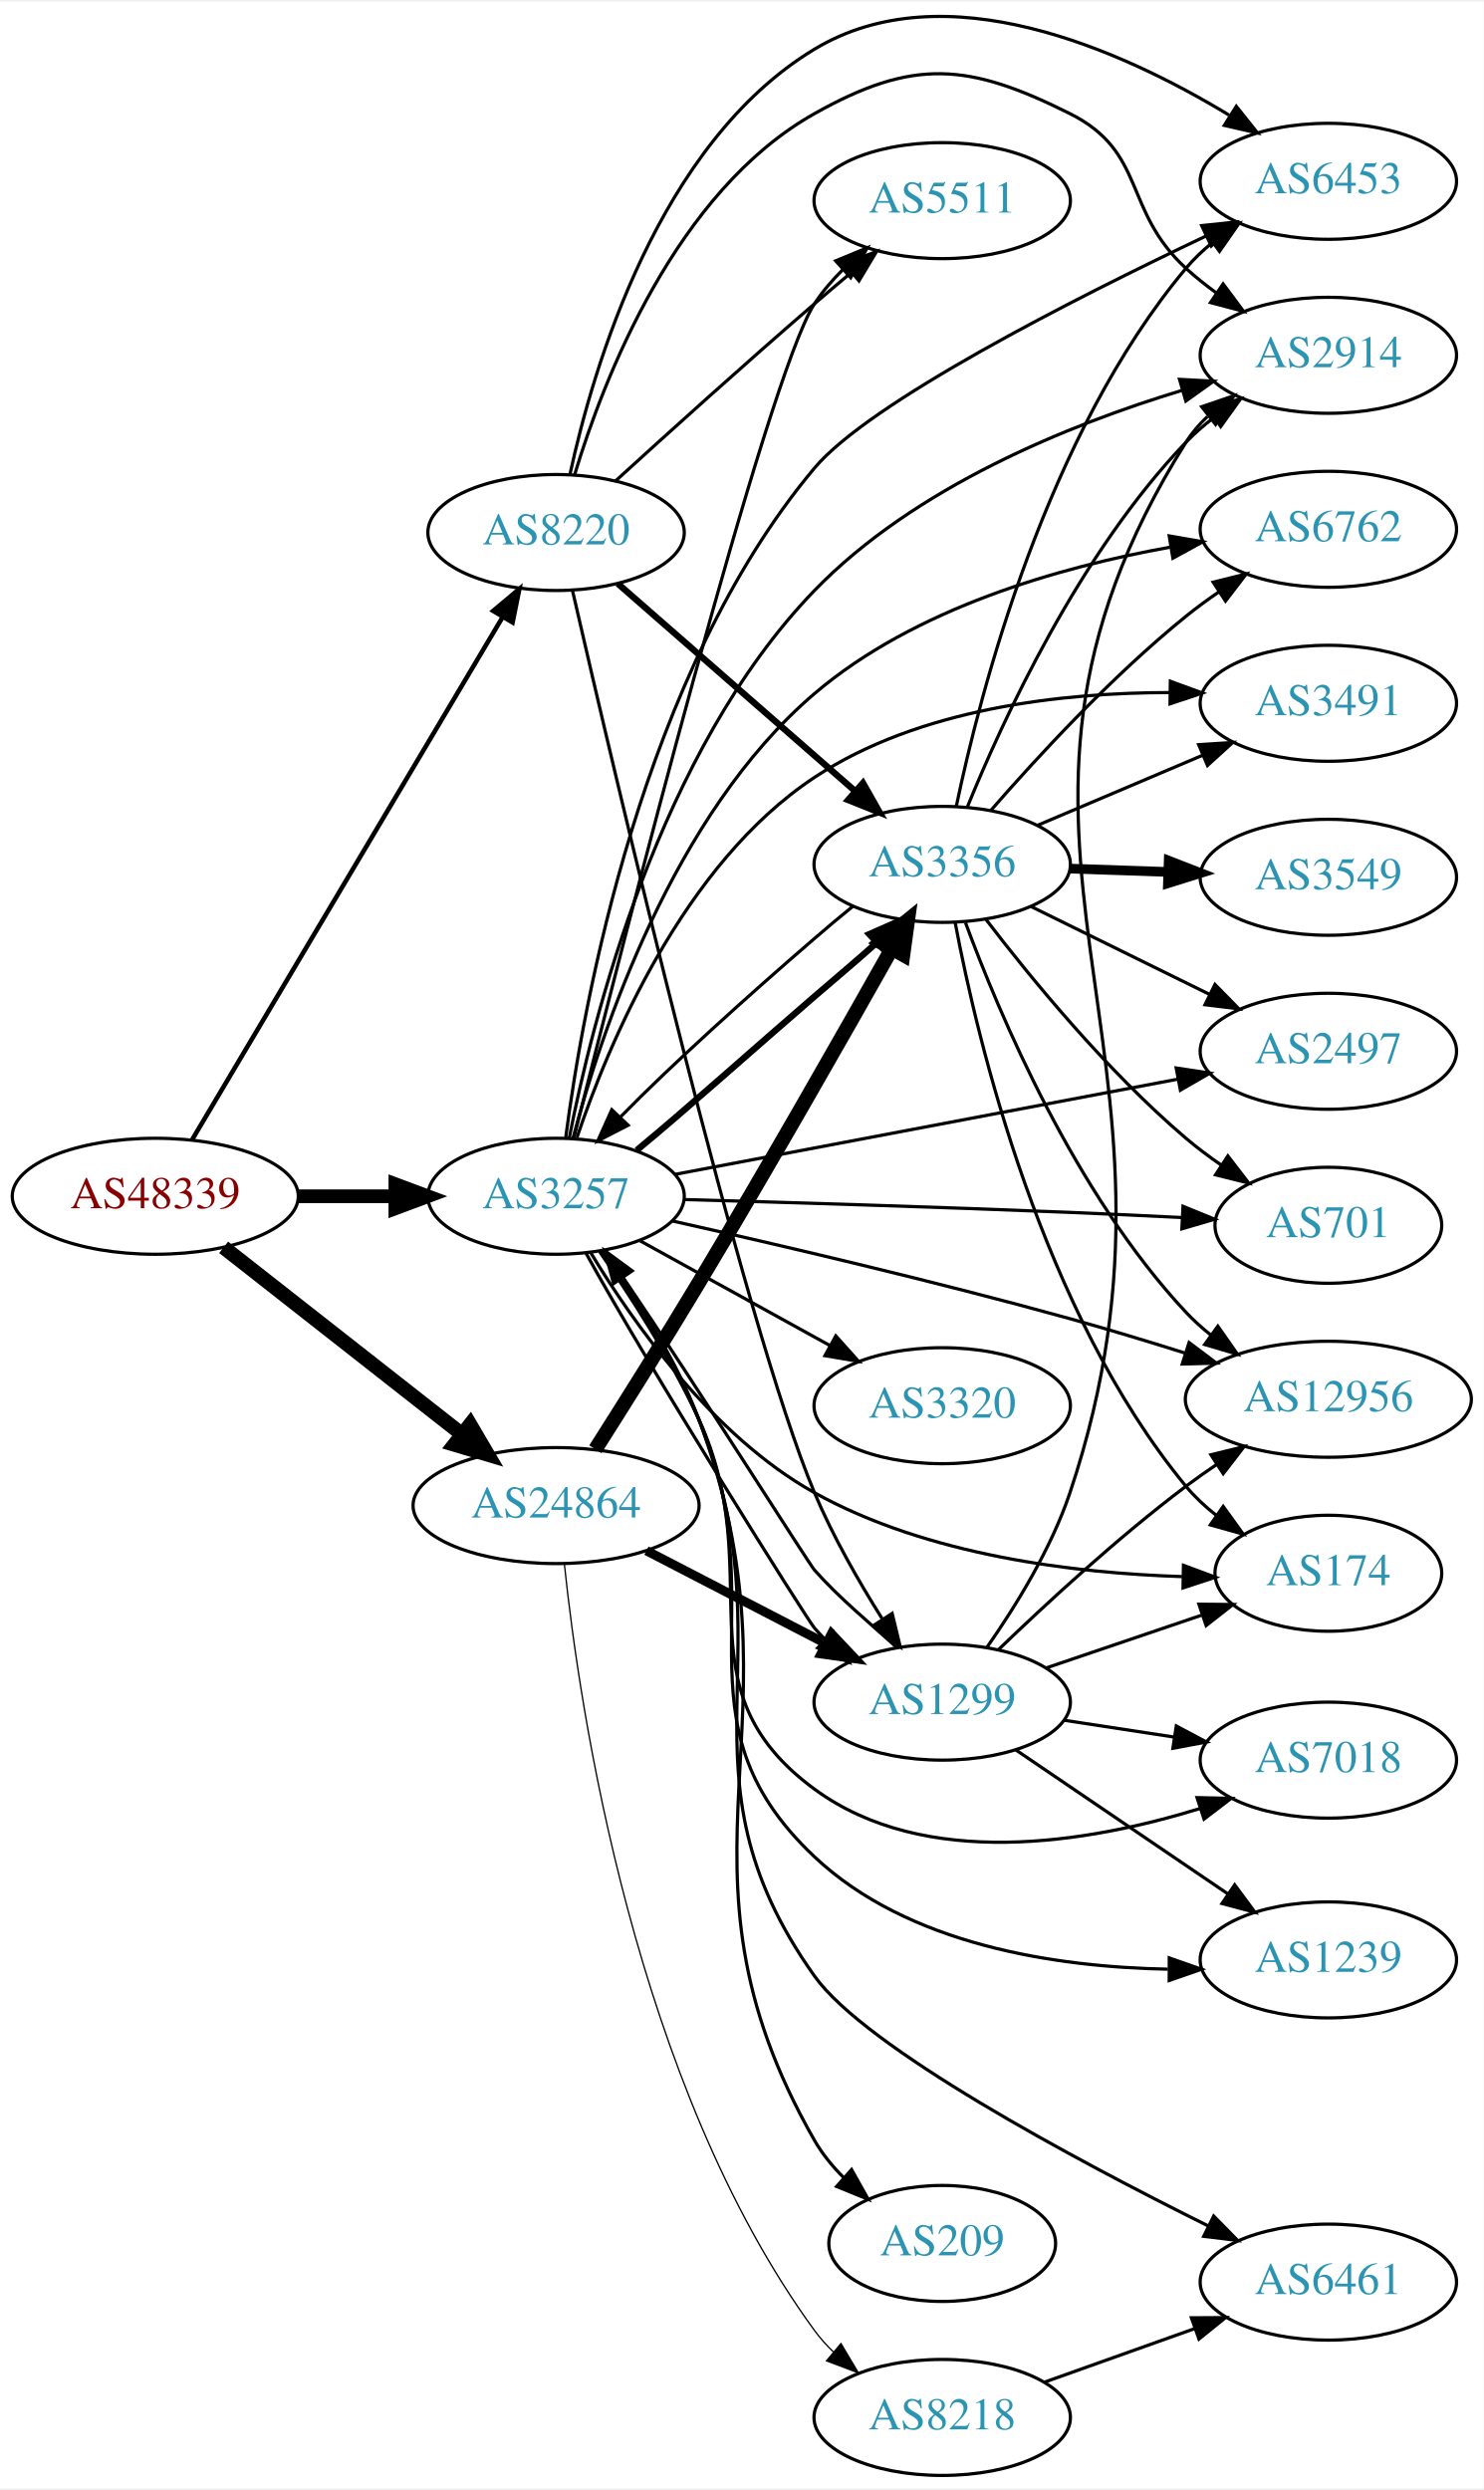
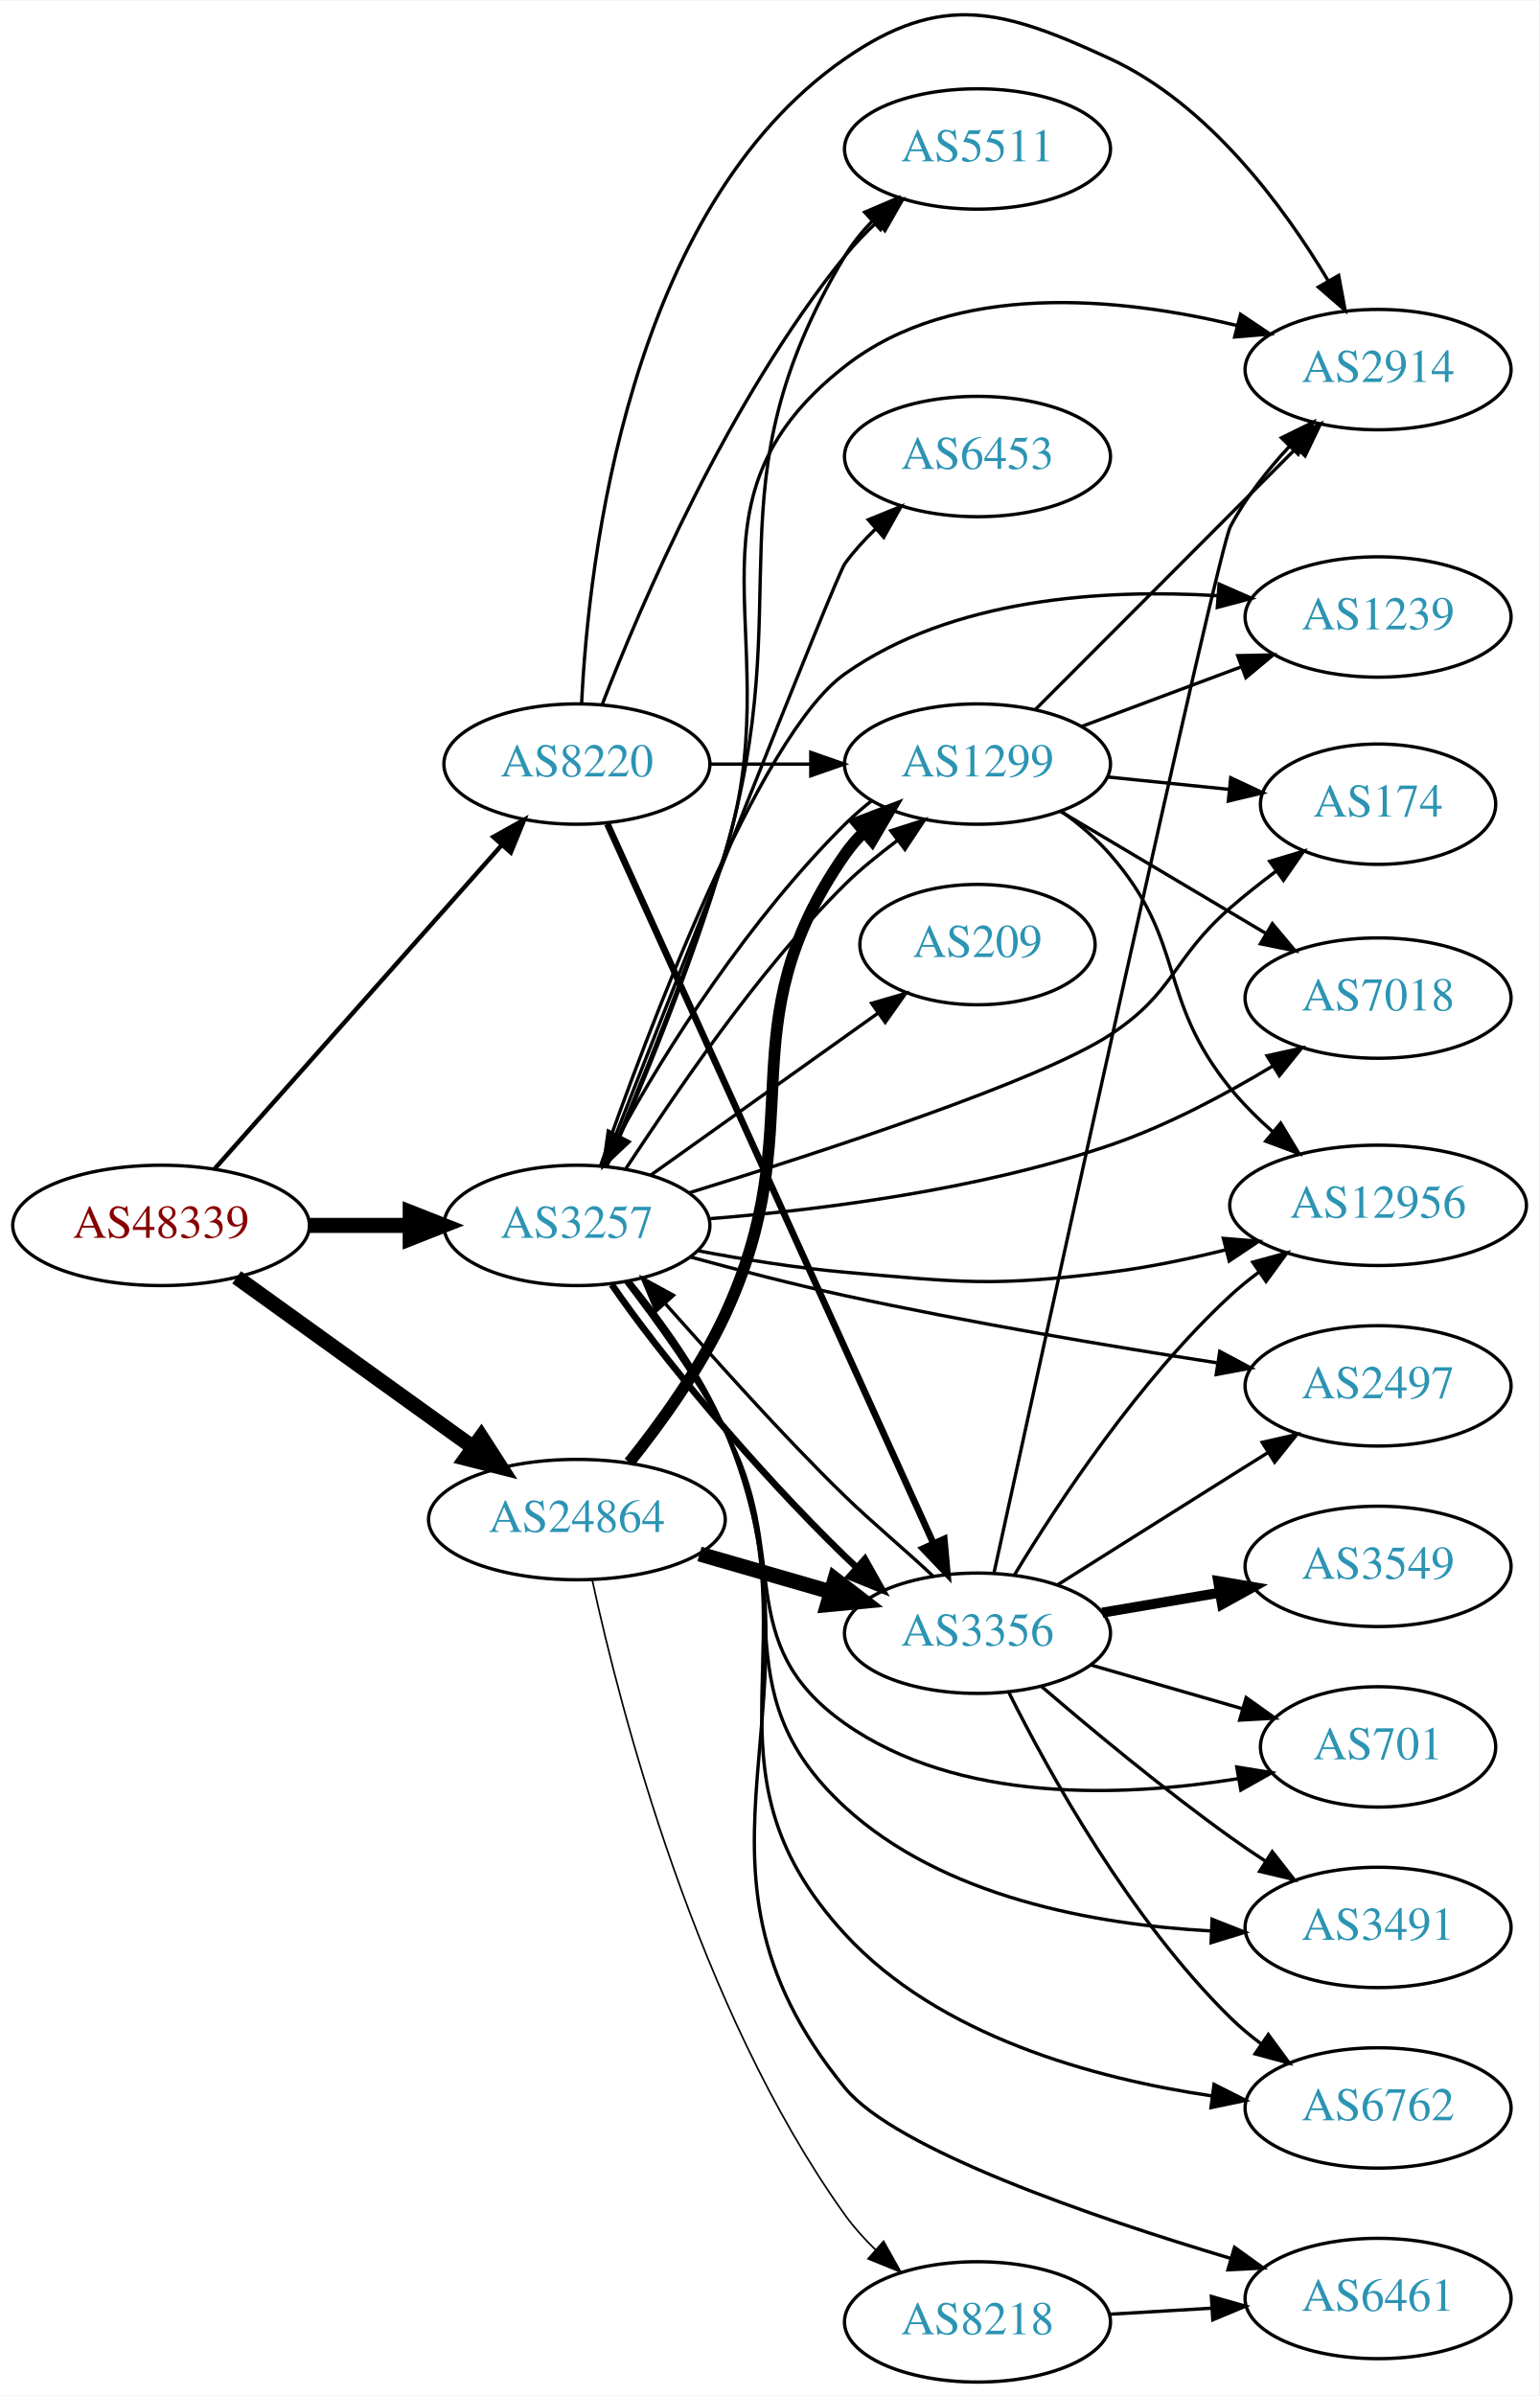
- <svg xmlns="http://www.w3.org/2000/svg" xmlns:xlink="http://www.w3.org/1999/xlink" width="460pt" height="772pt" viewBox="0.00 0.00 460.47 771.76">
-   <g id="graph0" class="graph" transform="scale(1 1) rotate(0) translate(4 767.755)">
-     <polygon fill="white" stroke="none" points="-4,4 -4,-767.755 456.469,-767.755 456.469,4 -4,4" />
+ <svg xmlns="http://www.w3.org/2000/svg" xmlns:xlink="http://www.w3.org/1999/xlink" width="460pt" height="716pt" viewBox="0.00 0.00 460.47 716.40">
+   <g id="graph0" class="graph" transform="scale(1 1) rotate(0) translate(4 712.398)">
+     <polygon fill="white" stroke="none" points="-4,4 -4,-712.398 456.469,-712.398 456.469,4 -4,4" />
    <g id="node1" class="node">
      <g id="a_node1">
        <a xlink:href="/asn/48339" xlink:title="AS48339 ~ Raiffeisen Rechenzentrum GmbH [AT]">
-           <ellipse fill="#ffffff" stroke="black" cx="44.196" cy="-397" rx="44.393" ry="18" />
-           <text text-anchor="middle" x="44.196" y="-393.3" font-family="Times,serif" font-size="14.00" fill="#880000">AS48339</text>
+           <ellipse fill="#ffffff" stroke="black" cx="44.196" cy="-346" rx="44.393" ry="18" />
+           <text text-anchor="middle" x="44.196" y="-342.3" font-family="Times,serif" font-size="14.00" fill="#880000">AS48339</text>
        </a>
      </g>
    </g>
    <g id="node2" class="node">
      <g id="a_node2">
        <a xlink:href="/asn/3257" xlink:title="AS3257 ~ GTT [DE]">
-           <ellipse fill="#ffffff" stroke="black" cx="168.588" cy="-397" rx="39.794" ry="18" />
-           <text text-anchor="middle" x="168.588" y="-393.3" font-family="Times,serif" font-size="14.00" fill="#2c94b3">AS3257</text>
+           <ellipse fill="#ffffff" stroke="black" cx="168.588" cy="-346" rx="39.794" ry="18" />
+           <text text-anchor="middle" x="168.588" y="-342.3" font-family="Times,serif" font-size="14.00" fill="#2c94b3">AS3257</text>
        </a>
      </g>
    </g>
    <g id="edge1" class="edge">
-       <path fill="none" stroke="black" stroke-width="4.263" d="M88.692,-397C98.381,-397 108.717,-397 118.61,-397" />
-       <polygon fill="black" stroke="black" stroke-width="4.263" points="118.713,-400.73 128.713,-397 118.713,-393.27 118.713,-400.73" />
+       <path fill="none" stroke="black" stroke-width="4.5" d="M88.692,-346C98.381,-346 108.717,-346 118.61,-346" />
+       <polygon fill="black" stroke="black" stroke-width="4.5" points="118.713,-349.938 128.713,-346 118.713,-342.063 118.713,-349.938" />
    </g>
    <g id="node3" class="node">
      <g id="a_node3">
        <a xlink:href="/asn/8220" xlink:title="AS8220 ~ COLT [GB]">
-           <ellipse fill="#ffffff" stroke="black" cx="168.588" cy="-603" rx="39.794" ry="18" />
-           <text text-anchor="middle" x="168.588" y="-599.3" font-family="Times,serif" font-size="14.00" fill="#2c94b3">AS8220</text>
+           <ellipse fill="#ffffff" stroke="black" cx="168.588" cy="-484" rx="39.794" ry="18" />
+           <text text-anchor="middle" x="168.588" y="-480.3" font-family="Times,serif" font-size="14.00" fill="#2c94b3">AS8220</text>
        </a>
      </g>
    </g>
    <g id="edge2" class="edge">
-       <path fill="none" stroke="black" stroke-width="1.421" d="M55.631,-414.563C77.174,-450.822 126.667,-534.125 152.011,-576.782" />
-       <polygon fill="black" stroke="black" stroke-width="1.421" points="149.063,-578.672 157.18,-585.481 155.081,-575.096 149.063,-578.672" />
+       <path fill="none" stroke="black" stroke-width="1.324" d="M60.204,-362.922C81.7,-387.159 121.374,-431.893 146.015,-459.675" />
+       <polygon fill="black" stroke="black" stroke-width="1.324" points="143.586,-462.212 152.84,-467.371 148.823,-457.567 143.586,-462.212" />
    </g>
    <g id="node4" class="node">
      <g id="a_node4">
        <a xlink:href="/asn/24864" xlink:title="AS24864 ~ Raiffeisen Informatik GmbH [AT]">
-           <ellipse fill="#ffffff" stroke="black" cx="168.588" cy="-301" rx="44.393" ry="18" />
-           <text text-anchor="middle" x="168.588" y="-297.3" font-family="Times,serif" font-size="14.00" fill="#2c94b3">AS24864</text>
+           <ellipse fill="#ffffff" stroke="black" cx="168.588" cy="-258" rx="44.393" ry="18" />
+           <text text-anchor="middle" x="168.588" y="-254.3" font-family="Times,serif" font-size="14.00" fill="#2c94b3">AS24864</text>
        </a>
      </g>
    </g>
    <g id="edge3" class="edge">
-       <path fill="none" stroke="black" stroke-width="4.5" d="M65.407,-381.148C85.604,-365.306 116.824,-340.818 139.441,-323.078" />
-       <polygon fill="black" stroke="black" stroke-width="4.5" points="141.909,-326.146 147.348,-316.876 137.049,-319.95 141.909,-326.146" />
+       <path fill="none" stroke="black" stroke-width="4.5" d="M66.796,-330.47C86.425,-316.357 115.579,-295.395 137.49,-279.641" />
+       <polygon fill="black" stroke="black" stroke-width="4.5" points="139.972,-282.705 145.793,-273.671 135.375,-276.312 139.972,-282.705" />
    </g>
    <g id="node5" class="node">
      <g id="a_node5">
-         <a xlink:href="/asn/6453" xlink:title="AS6453 ~ TATA COMMUNICATIONS (AMERICA) INC [US]">
-           <ellipse fill="#ffffff" stroke="black" cx="408.273" cy="-712" rx="39.794" ry="18" />
-           <text text-anchor="middle" x="408.273" y="-708.3" font-family="Times,serif" font-size="14.00" fill="#2c94b3">AS6453</text>
+         <a xlink:href="/asn/2914" xlink:title="AS2914 ~ NTT America, Inc. [US]">
+           <ellipse fill="#ffffff" stroke="black" cx="408.273" cy="-602" rx="39.794" ry="18" />
+           <text text-anchor="middle" x="408.273" y="-598.3" font-family="Times,serif" font-size="14.00" fill="#2c94b3">AS2914</text>
        </a>
      </g>
    </g>
    <g id="edge4" class="edge">
-       <path fill="none" stroke="black" d="M171.586,-415.257C176.973,-456.681 195.205,-559.141 248.784,-623 265.861,-643.353 329.041,-675.436 370.288,-695.013" />
-       <polygon fill="black" stroke="black" points="368.957,-698.255 379.495,-699.349 371.939,-691.922 368.957,-698.255" />
+       <path fill="none" stroke="black" d="M177.347,-363.817C186.611,-385.533 202.18,-423.484 212.784,-457 232.945,-520.719 196.173,-561.786 248.784,-603 281.61,-628.714 331.109,-623.635 366.04,-615.208" />
+       <polygon fill="black" stroke="black" points="367.128,-618.541 375.928,-612.641 365.369,-611.766 367.128,-618.541" />
    </g>
    <g id="node6" class="node">
      <g id="a_node6">
-         <a xlink:href="/asn/174" xlink:title="AS174 ~ Cogent Communications [US]">
-           <ellipse fill="#ffffff" stroke="black" cx="408.273" cy="-280" rx="35.194" ry="18" />
-           <text text-anchor="middle" x="408.273" y="-276.3" font-family="Times,serif" font-size="14.00" fill="#2c94b3">AS174</text>
+         <a xlink:href="/asn/12956" xlink:title="AS12956 ~ TELXIUS [ES]">
+           <ellipse fill="#ffffff" stroke="black" cx="408.273" cy="-352" rx="44.393" ry="18" />
+           <text text-anchor="middle" x="408.273" y="-348.3" font-family="Times,serif" font-size="14.00" fill="#2c94b3">AS12956</text>
        </a>
      </g>
    </g>
    <g id="edge5" class="edge">
-       <path fill="none" stroke="black" d="M179.344,-379.482C192.252,-358.107 217.117,-322.641 248.784,-305 283.808,-285.49 329.544,-280.015 362.879,-278.961" />
-       <polygon fill="black" stroke="black" points="363.305,-282.454 373.236,-278.762 363.171,-275.455 363.305,-282.454" />
+       <path fill="none" stroke="black" d="M204.894,-338.396C218.536,-335.817 234.319,-333.269 248.784,-332 283.891,-328.921 293.105,-327.652 328.077,-332 339.39,-333.406 351.408,-335.902 362.572,-338.663" />
+       <polygon fill="black" stroke="black" points="361.981,-342.126 372.54,-341.251 363.74,-335.351 361.981,-342.126" />
    </g>
    <g id="node7" class="node">
      <g id="a_node7">
-         <a xlink:href="/asn/6762" xlink:title="AS6762 ~ TELECOM ITALIA SPARKLE S.p.A. [IT]">
-           <ellipse fill="#ffffff" stroke="black" cx="408.273" cy="-604" rx="39.794" ry="18" />
-           <text text-anchor="middle" x="408.273" y="-600.3" font-family="Times,serif" font-size="14.00" fill="#2c94b3">AS6762</text>
+         <a xlink:href="/asn/3491" xlink:title="AS3491 ~ PCCW Global, Inc. [US]">
+           <ellipse fill="#ffffff" stroke="black" cx="408.273" cy="-136" rx="39.794" ry="18" />
+           <text text-anchor="middle" x="408.273" y="-132.3" font-family="Times,serif" font-size="14.00" fill="#2c94b3">AS3491</text>
        </a>
      </g>
    </g>
    <g id="edge6" class="edge">
-       <path fill="none" stroke="black" d="M173.843,-415.037C182.402,-447.402 204.761,-515.452 248.784,-553 279.876,-579.518 324.962,-592.301 359.104,-598.432" />
-       <polygon fill="black" stroke="black" points="358.883,-601.943 369.321,-600.129 360.03,-595.037 358.883,-601.943" />
+       <path fill="none" stroke="black" d="M183.57,-329.283C192.869,-317.502 204.797,-301.028 212.784,-285 236.293,-237.823 209.962,-207.653 248.784,-172 278.165,-145.018 323.43,-136.858 358.075,-134.96" />
+       <polygon fill="black" stroke="black" points="358.6,-138.443 368.457,-134.559 358.329,-131.448 358.6,-138.443" />
    </g>
    <g id="node8" class="node">
      <g id="a_node8">
-         <a xlink:href="/asn/3320" xlink:title="AS3320 ~ DTAG [DE]">
-           <ellipse fill="#ffffff" stroke="black" cx="288.431" cy="-332" rx="39.794" ry="18" />
-           <text text-anchor="middle" x="288.431" y="-328.3" font-family="Times,serif" font-size="14.00" fill="#2c94b3">AS3320</text>
+         <a xlink:href="/asn/6461" xlink:title="AS6461 ~ Zayo Bandwidth [US]">
+           <ellipse fill="#ffffff" stroke="black" cx="408.273" cy="-25" rx="39.794" ry="18" />
+           <text text-anchor="middle" x="408.273" y="-21.3" font-family="Times,serif" font-size="14.00" fill="#2c94b3">AS6461</text>
        </a>
      </g>
    </g>
    <g id="edge7" class="edge">
-       <path fill="none" stroke="black" d="M194.58,-383.215C211.766,-373.736 234.794,-361.034 253.617,-350.651" />
-       <polygon fill="black" stroke="black" points="255.41,-353.66 262.475,-345.765 252.029,-347.53 255.41,-353.66" />
+       <path fill="none" stroke="black" d="M184.441,-329.333C194.001,-317.703 205.887,-301.385 212.784,-285 247.318,-202.967 192.363,-156.838 248.784,-88 263.902,-69.555 322.747,-49.379 364.304,-36.952" />
+       <polygon fill="black" stroke="black" points="365.329,-40.299 373.934,-34.118 363.352,-33.584 365.329,-40.299" />
    </g>
    <g id="node9" class="node">
      <g id="a_node9">
-         <a xlink:href="/asn/3491" xlink:title="AS3491 ~ PCCW Global, Inc. [US]">
-           <ellipse fill="#ffffff" stroke="black" cx="408.273" cy="-550" rx="39.794" ry="18" />
-           <text text-anchor="middle" x="408.273" y="-546.3" font-family="Times,serif" font-size="14.00" fill="#2c94b3">AS3491</text>
+         <a xlink:href="/asn/6453" xlink:title="AS6453 ~ TATA COMMUNICATIONS (AMERICA) INC [US]">
+           <ellipse fill="#ffffff" stroke="black" cx="288.431" cy="-576" rx="39.794" ry="18" />
+           <text text-anchor="middle" x="288.431" y="-572.3" font-family="Times,serif" font-size="14.00" fill="#2c94b3">AS6453</text>
        </a>
      </g>
    </g>
    <g id="edge8" class="edge">
-       <path fill="none" stroke="black" d="M175.071,-415.233C184.799,-444.16 207.993,-500.048 248.784,-527 281.264,-548.46 325.626,-553.326 359.156,-553.33" />
-       <polygon fill="black" stroke="black" points="359.239,-556.829 369.189,-553.188 359.14,-549.83 359.239,-556.829" />
+       <path fill="none" stroke="black" d="M176.598,-363.862C195.439,-411.831 245.949,-540.111 248.784,-544 251.454,-547.663 254.635,-551.158 258.009,-554.404" />
+       <polygon fill="black" stroke="black" points="255.764,-557.09 265.58,-561.076 260.392,-551.839 255.764,-557.09" />
    </g>
    <g id="node10" class="node">
      <g id="a_node10">
-         <a xlink:href="/asn/2914" xlink:title="AS2914 ~ NTT America, Inc. [US]">
-           <ellipse fill="#ffffff" stroke="black" cx="408.273" cy="-658" rx="39.794" ry="18" />
-           <text text-anchor="middle" x="408.273" y="-654.3" font-family="Times,serif" font-size="14.00" fill="#2c94b3">AS2914</text>
+         <a xlink:href="/asn/6762" xlink:title="AS6762 ~ TELECOM ITALIA SPARKLE S.p.A. [IT]">
+           <ellipse fill="#ffffff" stroke="black" cx="408.273" cy="-82" rx="39.794" ry="18" />
+           <text text-anchor="middle" x="408.273" y="-78.3" font-family="Times,serif" font-size="14.00" fill="#2c94b3">AS6762</text>
        </a>
      </g>
    </g>
    <g id="edge9" class="edge">
-       <path fill="none" stroke="black" d="M172.645,-414.92C179.734,-451.413 200.514,-535.113 248.784,-585 279.844,-617.1 327.701,-636.44 362.703,-647.069" />
-       <polygon fill="black" stroke="black" points="362.084,-650.534 372.663,-649.966 364.039,-643.813 362.084,-650.534" />
+       <path fill="none" stroke="black" d="M184.159,-329.21C193.597,-317.527 205.452,-301.196 212.784,-285 241.238,-222.148 202.065,-184.766 248.784,-134 276.895,-103.454 323.219,-90.812 358.544,-85.601" />
+       <polygon fill="black" stroke="black" points="359.201,-89.045 368.656,-84.265 358.284,-82.105 359.201,-89.045" />
    </g>
    <g id="node11" class="node">
      <g id="a_node11">
-         <a xlink:href="/asn/7018" xlink:title="AS7018 ~ AT&amp;T Services, Inc. [US]">
-           <ellipse fill="#ffffff" stroke="black" cx="408.273" cy="-222" rx="39.794" ry="18" />
-           <text text-anchor="middle" x="408.273" y="-218.3" font-family="Times,serif" font-size="14.00" fill="#2c94b3">AS7018</text>
+         <a xlink:href="/asn/5511" xlink:title="AS5511 ~ Orange S.A. [FR]">
+           <ellipse fill="#ffffff" stroke="black" cx="288.431" cy="-668" rx="39.794" ry="18" />
+           <text text-anchor="middle" x="288.431" y="-664.3" font-family="Times,serif" font-size="14.00" fill="#2c94b3">AS5511</text>
        </a>
      </g>
    </g>
    <g id="edge10" class="edge">
-       <path fill="none" stroke="black" d="M182.076,-379.832C191.496,-366.28 204.216,-346.616 212.784,-328 235.177,-279.349 205.626,-244.713 248.784,-213 283.046,-187.824 333.57,-196.26 368.314,-206.94" />
-       <polygon fill="black" stroke="black" points="367.518,-210.362 378.111,-210.138 369.691,-203.707 367.518,-210.362" />
+       <path fill="none" stroke="black" d="M177.594,-363.742C187.1,-385.384 202.908,-423.262 212.784,-457 235.584,-534.88 207.144,-566.35 248.784,-636 250.997,-639.701 253.799,-643.167 256.879,-646.351" />
+       <polygon fill="black" stroke="black" points="254.683,-649.085 264.427,-653.245 259.404,-643.916 254.683,-649.085" />
    </g>
    <g id="node12" class="node">
      <g id="a_node12">
        <a xlink:href="/asn/2497" xlink:title="AS2497 ~ Internet Initiative Japan Inc. [JP]">
-           <ellipse fill="#ffffff" stroke="black" cx="408.273" cy="-442" rx="39.794" ry="18" />
-           <text text-anchor="middle" x="408.273" y="-438.3" font-family="Times,serif" font-size="14.00" fill="#2c94b3">AS2497</text>
+           <ellipse fill="#ffffff" stroke="black" cx="408.273" cy="-298" rx="39.794" ry="18" />
+           <text text-anchor="middle" x="408.273" y="-294.3" font-family="Times,serif" font-size="14.00" fill="#2c94b3">AS2497</text>
        </a>
      </g>
    </g>
    <g id="edge11" class="edge">
-       <path fill="none" stroke="black" d="M205.429,-403.786C247.146,-411.684 316.116,-424.741 361.628,-433.358" />
-       <polygon fill="black" stroke="black" points="361.053,-436.811 371.53,-435.233 362.355,-429.934 361.053,-436.811" />
+       <path fill="none" stroke="black" d="M202.564,-336.542C216.722,-332.667 233.494,-328.322 248.784,-325 285.91,-316.933 328.361,-309.811 359.979,-304.91" />
+       <polygon fill="black" stroke="black" points="360.909,-308.309 370.263,-303.335 359.849,-301.39 360.909,-308.309" />
    </g>
    <g id="node13" class="node">
      <g id="a_node13">
-         <a xlink:href="/asn/6461" xlink:title="AS6461 ~ Zayo Bandwidth [US]">
-           <ellipse fill="#ffffff" stroke="black" cx="408.273" cy="-60" rx="39.794" ry="18" />
-           <text text-anchor="middle" x="408.273" y="-56.3" font-family="Times,serif" font-size="14.00" fill="#2c94b3">AS6461</text>
+         <a xlink:href="/asn/1239" xlink:title="AS1239 ~ Sprint [US]">
+           <ellipse fill="#ffffff" stroke="black" cx="408.273" cy="-528" rx="39.794" ry="18" />
+           <text text-anchor="middle" x="408.273" y="-524.3" font-family="Times,serif" font-size="14.00" fill="#2c94b3">AS1239</text>
        </a>
      </g>
    </g>
    <g id="edge12" class="edge">
-       <path fill="none" stroke="black" d="M182.598,-380.057C192.298,-366.625 205.14,-347.014 212.784,-328 242.079,-255.132 203.281,-219.01 248.784,-155 264.596,-132.758 329.391,-98.121 371.079,-77.387" />
-       <polygon fill="black" stroke="black" points="372.69,-80.495 380.11,-72.933 369.593,-74.217 372.69,-80.495" />
+       <path fill="none" stroke="black" d="M175.676,-363.891C189.262,-402.722 222.898,-492.711 248.784,-511 280.942,-533.72 326.311,-536.436 360.273,-534.366" />
+       <polygon fill="black" stroke="black" points="360.716,-537.842 370.419,-533.587 360.18,-530.863 360.716,-537.842" />
    </g>
    <g id="node14" class="node">
      <g id="a_node14">
-         <a xlink:href="/asn/209" xlink:title="AS209 ~ CenturyLink Communications, LLC [US]">
-           <ellipse fill="#ffffff" stroke="black" cx="288.431" cy="-72" rx="35.194" ry="18" />
-           <text text-anchor="middle" x="288.431" y="-68.3" font-family="Times,serif" font-size="14.00" fill="#2c94b3">AS209</text>
+         <a xlink:href="/asn/174" xlink:title="AS174 ~ Cogent Communications [US]">
+           <ellipse fill="#ffffff" stroke="black" cx="408.273" cy="-472" rx="35.194" ry="18" />
+           <text text-anchor="middle" x="408.273" y="-468.3" font-family="Times,serif" font-size="14.00" fill="#2c94b3">AS174</text>
        </a>
      </g>
    </g>
    <g id="edge13" class="edge">
-       <path fill="none" stroke="black" d="M182.844,-380.153C192.677,-366.772 205.578,-347.184 212.784,-328 248.243,-233.607 198.746,-191.541 248.784,-104 251.197,-99.779 254.395,-95.878 257.92,-92.357" />
-       <polygon fill="black" stroke="black" points="260.295,-94.929 265.471,-85.685 255.66,-89.683 260.295,-94.929" />
+       <path fill="none" stroke="black" d="M202.088,-355.726C241.969,-367.997 306.904,-389.163 328.077,-403 347.552,-415.727 346.548,-425.704 364.077,-441 368.337,-444.717 373.032,-448.43 377.708,-451.928" />
+       <polygon fill="black" stroke="black" points="375.86,-454.911 386.01,-457.947 379.969,-449.244 375.86,-454.911" />
    </g>
    <g id="node15" class="node">
      <g id="a_node15">
-         <a xlink:href="/asn/1239" xlink:title="AS1239 ~ Sprint [US]">
-           <ellipse fill="#ffffff" stroke="black" cx="408.273" cy="-160" rx="39.794" ry="18" />
-           <text text-anchor="middle" x="408.273" y="-156.3" font-family="Times,serif" font-size="14.00" fill="#2c94b3">AS1239</text>
+         <a xlink:href="/asn/7018" xlink:title="AS7018 ~ AT&amp;T Services, Inc. [US]">
+           <ellipse fill="#ffffff" stroke="black" cx="408.273" cy="-414" rx="39.794" ry="18" />
+           <text text-anchor="middle" x="408.273" y="-410.3" font-family="Times,serif" font-size="14.00" fill="#2c94b3">AS7018</text>
        </a>
      </g>
    </g>
    <g id="edge14" class="edge">
-       <path fill="none" stroke="black" d="M182.312,-379.937C191.858,-366.441 204.633,-346.802 212.784,-328 237.654,-270.632 203.275,-234.877 248.784,-192 277.854,-164.612 323.567,-157.783 358.445,-157.12" />
-       <polygon fill="black" stroke="black" points="358.898,-160.619 368.89,-157.097 358.882,-153.619 358.898,-160.619" />
+       <path fill="none" stroke="black" d="M208.283,-348.006C240.946,-350.601 288.568,-356.524 328.077,-370 344.93,-375.748 362.364,-385.016 376.57,-393.567" />
+       <polygon fill="black" stroke="black" points="375.057,-396.747 385.401,-399.039 378.744,-390.797 375.057,-396.747" />
    </g>
    <g id="node16" class="node">
      <g id="a_node16">
-         <a xlink:href="/asn/3356" xlink:title="AS3356 ~ Level 3 Parent, LLC [US]">
-           <ellipse fill="#ffffff" stroke="black" cx="288.431" cy="-500" rx="39.794" ry="18" />
-           <text text-anchor="middle" x="288.431" y="-496.3" font-family="Times,serif" font-size="14.00" fill="#2c94b3">AS3356</text>
+         <a xlink:href="/asn/209" xlink:title="AS209 ~ CenturyLink Communications, LLC [US]">
+           <ellipse fill="#ffffff" stroke="black" cx="288.431" cy="-430" rx="35.194" ry="18" />
+           <text text-anchor="middle" x="288.431" y="-426.3" font-family="Times,serif" font-size="14.00" fill="#2c94b3">AS209</text>
        </a>
      </g>
    </g>
    <g id="edge15" class="edge">
-       <path fill="none" stroke="black" stroke-width="2" d="M193.632,-411.291C209.219,-424.152 230.039,-442.848 248.784,-459 255.002,-464.358 261.878,-470.106 268.085,-475.681" />
-       <polygon fill="black" stroke="black" stroke-width="2" points="265.796,-478.332 275.49,-482.606 270.577,-473.219 265.796,-478.332" />
+       <path fill="none" stroke="black" d="M190.656,-361.018C209.625,-374.539 237.67,-394.53 258.693,-409.515" />
+       <polygon fill="black" stroke="black" points="256.765,-412.439 266.94,-415.394 260.829,-406.739 256.765,-412.439" />
    </g>
    <g id="node17" class="node">
      <g id="a_node17">
-         <a xlink:href="/asn/12956" xlink:title="AS12956 ~ TELXIUS [ES]">
-           <ellipse fill="#ffffff" stroke="black" cx="408.273" cy="-334" rx="44.393" ry="18" />
-           <text text-anchor="middle" x="408.273" y="-330.3" font-family="Times,serif" font-size="14.00" fill="#2c94b3">AS12956</text>
+         <a xlink:href="/asn/701" xlink:title="AS701 ~ UUNET [US]">
+           <ellipse fill="#ffffff" stroke="black" cx="408.273" cy="-190" rx="35.194" ry="18" />
+           <text text-anchor="middle" x="408.273" y="-186.3" font-family="Times,serif" font-size="14.00" fill="#2c94b3">AS701</text>
        </a>
      </g>
    </g>
    <g id="edge16" class="edge">
-       <path fill="none" stroke="black" d="M204.709,-389.326C236.946,-382.105 285.951,-370.684 328.077,-359 339.683,-355.781 352.147,-352.001 363.673,-348.369" />
-       <polygon fill="black" stroke="black" points="365.05,-351.604 373.515,-345.233 362.925,-344.934 365.05,-351.604" />
+       <path fill="none" stroke="black" d="M183.166,-329.072C192.285,-317.196 204.164,-300.696 212.784,-285 233.127,-247.961 214.228,-221.322 248.784,-197 282.769,-173.08 331.752,-174.926 366.247,-180.474" />
+       <polygon fill="black" stroke="black" points="365.996,-183.984 376.454,-182.29 367.222,-177.092 365.996,-183.984" />
    </g>
    <g id="node18" class="node">
      <g id="a_node18">
-         <a xlink:href="/asn/701" xlink:title="AS701 ~ UUNET [US]">
-           <ellipse fill="#ffffff" stroke="black" cx="408.273" cy="-388" rx="35.194" ry="18" />
-           <text text-anchor="middle" x="408.273" y="-384.3" font-family="Times,serif" font-size="14.00" fill="#2c94b3">AS701</text>
+         <a xlink:href="/asn/1299" xlink:title="AS1299 ~ Telia Carrier [EU]">
+           <ellipse fill="#ffffff" stroke="black" cx="288.431" cy="-484" rx="39.794" ry="18" />
+           <text text-anchor="middle" x="288.431" y="-480.3" font-family="Times,serif" font-size="14.00" fill="#2c94b3">AS1299</text>
        </a>
      </g>
    </g>
    <g id="edge17" class="edge">
-       <path fill="none" stroke="black" d="M208.35,-395.982C240.443,-395.09 287.231,-393.676 328.077,-392 339.346,-391.538 351.512,-390.962 362.848,-390.392" />
-       <polygon fill="black" stroke="black" points="363.168,-393.88 372.976,-389.874 362.81,-386.89 363.168,-393.88" />
+       <path fill="none" stroke="black" d="M183.292,-363.075C197.662,-384.653 221.869,-421.35 248.784,-448 253.441,-452.611 258.965,-456.978 264.358,-461.079" />
+       <polygon fill="black" stroke="black" points="262.495,-464.059 272.582,-467.3 266.719,-458.476 262.495,-464.059" />
    </g>
    <g id="node19" class="node">
      <g id="a_node19">
-         <a xlink:href="/asn/1299" xlink:title="AS1299 ~ Telia Carrier [EU]">
-           <ellipse fill="#ffffff" stroke="black" cx="288.431" cy="-240" rx="39.794" ry="18" />
-           <text text-anchor="middle" x="288.431" y="-236.3" font-family="Times,serif" font-size="14.00" fill="#2c94b3">AS1299</text>
+         <a xlink:href="/asn/3356" xlink:title="AS3356 ~ Level 3 Parent, LLC [US]">
+           <ellipse fill="#ffffff" stroke="black" cx="288.431" cy="-224" rx="39.794" ry="18" />
+           <text text-anchor="middle" x="288.431" y="-220.3" font-family="Times,serif" font-size="14.00" fill="#2c94b3">AS3356</text>
        </a>
      </g>
    </g>
    <g id="edge18" class="edge">
-       <path fill="none" stroke="black" d="M177.796,-379.481C197.615,-343.375 246.62,-265.458 248.784,-263 249.792,-261.856 250.842,-260.719 251.925,-259.596" />
-       <polygon fill="black" stroke="black" points="254.588,-261.893 259.426,-252.467 249.766,-256.818 254.588,-261.893" />
-     </g>
-     <g id="node20" class="node">
-       <g id="a_node20">
-         <a xlink:href="/asn/5511" xlink:title="AS5511 ~ Orange S.A. [FR]">
-           <ellipse fill="#ffffff" stroke="black" cx="288.431" cy="-706" rx="39.794" ry="18" />
-           <text text-anchor="middle" x="288.431" y="-702.3" font-family="Times,serif" font-size="14.00" fill="#2c94b3">AS5511</text>
-         </a>
-       </g>
-     </g>
-     <g id="edge19" class="edge">
-       <path fill="none" stroke="black" d="M174.102,-415.112C188.639,-473.085 234.146,-651.6 248.784,-674 251.264,-677.794 254.332,-681.368 257.647,-684.654" />
-       <polygon fill="black" stroke="black" points="255.374,-687.316 265.165,-691.363 260.034,-682.093 255.374,-687.316" />
+       <path fill="none" stroke="black" stroke-width="2" d="M179.036,-328.288C193.354,-307.362 221.749,-273.235 248.784,-247 249.878,-245.938 251.003,-244.872 252.15,-243.81" />
+       <polygon fill="black" stroke="black" stroke-width="2" points="254.746,-246.188 259.933,-236.95 250.117,-240.937 254.746,-246.188" />
+     </g>
+     <g id="edge29" class="edge">
+       <path fill="none" stroke="black" d="M170.001,-502.196C172.066,-544.639 183.815,-649.99 248.784,-695 277.753,-715.069 296.084,-709.777 328.077,-695 357.52,-681.401 380.048,-650.861 393.416,-628.474" />
+       <polygon fill="black" stroke="black" points="396.479,-630.167 398.413,-619.75 390.405,-626.687 396.479,-630.167" />
+     </g>
+     <g id="edge30" class="edge">
+       <path fill="none" stroke="black" d="M176.124,-501.743C187.671,-531.567 213.806,-592.725 248.784,-636 251.633,-639.525 254.921,-642.939 258.351,-646.141" />
+       <polygon fill="black" stroke="black" points="256.131,-648.85 265.972,-652.775 260.727,-643.57 256.131,-648.85" />
+     </g>
+     <g id="edge28" class="edge">
+       <path fill="none" stroke="black" d="M208.501,-484C218.054,-484 228.404,-484 238.367,-484" />
+       <polygon fill="black" stroke="black" points="238.559,-487.5 248.559,-484 238.559,-480.5 238.559,-487.5" />
+     </g>
+     <g id="edge27" class="edge">
+       <path fill="none" stroke="black" stroke-width="2" d="M177.688,-466.129C198.004,-421.306 251.213,-303.908 275.288,-250.79" />
+       <polygon fill="black" stroke="black" stroke-width="2" points="278.49,-252.205 279.43,-241.652 272.114,-249.315 278.49,-252.205" />
+     </g>
+     <g id="edge31" class="edge">
+       <path fill="none" stroke="black" stroke-width="3.5" d="M184.255,-275.098C193.611,-286.784 205.336,-303 212.784,-319 239.534,-376.465 212.572,-404.976 248.784,-457 250.45,-459.393 252.401,-461.643 254.525,-463.743" />
+       <polygon fill="black" stroke="black" stroke-width="3.5" points="252.361,-466.498 262.251,-470.298 256.889,-461.16 252.361,-466.498" />
    </g>
    <g id="edge32" class="edge">
-       <path fill="none" stroke="black" d="M172.883,-620.964C180.025,-654.029 200.362,-723.809 248.784,-753 289.277,-777.411 344.071,-752.781 377.479,-732.54" />
-       <polygon fill="black" stroke="black" points="379.702,-735.277 386.305,-726.991 375.976,-729.35 379.702,-735.277" />
-     </g>
-     <g id="edge33" class="edge">
-       <path fill="none" stroke="black" d="M174.356,-620.966C183.3,-650.586 205.697,-708.796 248.784,-733 279.51,-750.26 296.556,-748.76 328.077,-733 351.929,-721.074 344.438,-703.039 364.077,-685 366.998,-682.317 370.221,-679.746 373.551,-677.329" />
-       <polygon fill="black" stroke="black" points="375.608,-680.163 381.936,-671.665 371.69,-674.362 375.608,-680.163" />
-     </g>
-     <g id="edge31" class="edge">
-       <path fill="none" stroke="black" stroke-width="2" d="M187.743,-587.132C207.408,-569.944 238.957,-542.369 261.289,-522.849" />
-       <polygon fill="black" stroke="black" stroke-width="2" points="263.835,-525.272 269.061,-516.056 259.229,-520.001 263.835,-525.272" />
-     </g>
-     <g id="edge30" class="edge">
-       <path fill="none" stroke="black" d="M173.67,-585.05C186.534,-528.953 226.684,-357.554 248.784,-305 254.447,-291.535 262.487,-277.497 269.768,-265.927" />
-       <polygon fill="black" stroke="black" points="272.897,-267.534 275.385,-257.235 267.018,-263.734 272.897,-267.534" />
-     </g>
-     <g id="edge34" class="edge">
-       <path fill="none" stroke="black" d="M187.027,-618.992C202.958,-633.514 227.242,-655.437 248.784,-674 252.467,-677.174 256.381,-680.484 260.251,-683.722" />
-       <polygon fill="black" stroke="black" points="258.114,-686.497 268.042,-690.196 262.588,-681.113 258.114,-686.497" />
-     </g>
-     <g id="edge37" class="edge">
-       <path fill="none" stroke="black" stroke-width="4.5" d="M180.782,-318.469C189.613,-332.351 202.17,-352.305 212.784,-370 234.126,-405.581 257.836,-447.261 272.687,-473.646" />
-       <polygon fill="black" stroke="black" stroke-width="4.5" points="269.406,-475.845 277.737,-482.635 276.272,-471.988 269.406,-475.845" />
-     </g>
-     <g id="edge35" class="edge">
-       <path fill="none" stroke="black" stroke-width="2.864" d="M196.624,-287.005C213.173,-278.439 234.525,-267.386 252.366,-258.151" />
-       <polygon fill="black" stroke="black" stroke-width="2.864" points="254.06,-261.215 261.331,-253.51 250.842,-254.999 254.06,-261.215" />
-     </g>
-     <g id="node22" class="node">
-       <g id="a_node22">
+       <path fill="none" stroke="black" stroke-width="4.5" d="M205.265,-247.707C217.681,-244.124 231.736,-240.069 244.667,-236.338" />
+       <polygon fill="black" stroke="black" stroke-width="4.5" points="245.774,-240.117 254.29,-233.562 243.591,-232.551 245.774,-240.117" />
+     </g>
+     <g id="node21" class="node">
+       <g id="a_node21">
        <a xlink:href="/asn/8218" xlink:title="AS8218 ~ legacy Neotelecoms [FR]">
          <ellipse fill="#ffffff" stroke="black" cx="288.431" cy="-18" rx="39.794" ry="18" />
          <text text-anchor="middle" x="288.431" y="-14.3" font-family="Times,serif" font-size="14.00" fill="#2c94b3">AS8218</text>
        </a>
      </g>
    </g>
+     <g id="edge33" class="edge">
+       <path fill="none" stroke="black" stroke-width="0.5" d="M173.206,-239.81C181.456,-201.699 204.462,-111.887 248.784,-50 251.423,-46.315 254.586,-42.806 257.951,-39.554" />
+       <polygon fill="black" stroke="black" stroke-width="0.5" points="260.334,-42.118 265.514,-32.876 255.701,-36.871 260.334,-42.118" />
+     </g>
+     <g id="edge38" class="edge">
+       <path fill="none" stroke="black" d="M256.685,-472.972C253.908,-470.77 251.227,-468.419 248.784,-466 220.468,-437.963 195.149,-398.806 181.129,-372.715" />
+       <polygon fill="black" stroke="black" points="184.19,-371.016 176.49,-363.739 177.971,-374.23 184.19,-371.016" />
+     </g>
+     <g id="edge35" class="edge">
+       <path fill="none" stroke="black" d="M305.816,-500.407C326.044,-520.662 360.592,-555.257 383.676,-578.371" />
+       <polygon fill="black" stroke="black" points="381.484,-581.129 391.027,-585.732 386.437,-576.183 381.484,-581.129" />
+     </g>
+     <g id="edge34" class="edge">
+       <path fill="none" stroke="black" d="M313.409,-469.966C318.649,-466.193 323.877,-461.808 328.077,-457 351.093,-430.652 342.014,-414.15 364.077,-387 367.821,-382.393 372.259,-377.98 376.841,-373.933" />
+       <polygon fill="black" stroke="black" points="379.134,-376.579 384.593,-367.499 374.663,-371.193 379.134,-376.579" />
+     </g>
+     <g id="edge39" class="edge">
+       <path fill="none" stroke="black" d="M319.472,-495.217C334.042,-500.657 351.741,-507.265 367.421,-513.12" />
+       <polygon fill="black" stroke="black" points="366.284,-516.431 376.877,-516.651 368.733,-509.874 366.284,-516.431" />
+     </g>
    <g id="edge36" class="edge">
-       <path fill="none" stroke="black" stroke-width="0.409" d="M171.172,-282.765C175.847,-238.132 192.969,-121.471 248.784,-45 250.503,-42.645 252.492,-40.422 254.643,-38.341" />
-       <polygon fill="black" stroke="black" stroke-width="0.409" points="257.004,-40.929 262.419,-31.822 252.507,-35.564 257.004,-40.929" />
+       <path fill="none" stroke="black" d="M327.366,-480.137C338.918,-478.961 351.709,-477.658 363.609,-476.446" />
+       <polygon fill="black" stroke="black" points="364.189,-479.906 373.783,-475.41 363.48,-472.942 364.189,-479.906" />
+     </g>
+     <g id="edge37" class="edge">
+       <path fill="none" stroke="black" d="M313.278,-469.834C330.928,-459.35 355.18,-444.944 374.628,-433.392" />
+       <polygon fill="black" stroke="black" points="376.652,-436.261 383.462,-428.144 373.077,-430.242 376.652,-436.261" />
+     </g>
+     <g id="edge21" class="edge">
+       <path fill="none" stroke="black" d="M275.173,-241.047C267.357,-248.485 257.161,-256.871 248.784,-265 229.787,-283.435 210.118,-305.767 195.134,-322.47" />
+       <polygon fill="black" stroke="black" points="192.281,-320.408 188.178,-330.176 197.477,-325.098 192.281,-320.408" />
+     </g>
+     <g id="edge26" class="edge">
+       <path fill="none" stroke="black" d="M293.424,-242.297C308.367,-310.701 360.336,-547.858 364.077,-555 368.609,-563.651 375.14,-571.916 381.756,-579.035" />
+       <polygon fill="black" stroke="black" points="379.37,-581.6 388.878,-586.274 384.36,-576.691 379.37,-581.6" />
+     </g>
+     <g id="edge25" class="edge">
+       <path fill="none" stroke="black" d="M299.602,-241.636C312.596,-263.122 336.707,-299.681 364.077,-325 366.688,-327.415 369.545,-329.738 372.506,-331.938" />
+       <polygon fill="black" stroke="black" points="370.786,-335.003 381.008,-337.786 374.753,-329.235 370.786,-335.003" />
    </g>
    <g id="edge22" class="edge">
-       <path fill="none" stroke="black" d="M260.705,-486.997C256.689,-483.744 252.612,-480.298 248.784,-477 227.987,-459.079 204.635,-438.027 188.71,-421.762" />
-       <polygon fill="black" stroke="black" points="190.955,-419.043 181.533,-414.197 185.876,-423.86 190.955,-419.043" />
-     </g>
-     <g id="edge29" class="edge">
-       <path fill="none" stroke="black" d="M292.791,-517.964C300.191,-553.41 320.792,-633.384 364.077,-685 366.492,-687.88 369.296,-690.548 372.293,-692.995" />
-       <polygon fill="black" stroke="black" points="370.385,-695.934 380.542,-698.949 374.482,-690.258 370.385,-695.934" />
-     </g>
-     <g id="edge28" class="edge">
-       <path fill="none" stroke="black" d="M292.471,-481.829C299.397,-445.147 319.338,-361.141 364.077,-307 366.802,-303.702 370.04,-300.686 373.499,-297.964" />
-       <polygon fill="black" stroke="black" points="375.636,-300.741 381.836,-292.15 371.632,-295 375.636,-300.741" />
+       <path fill="none" stroke="black" d="M307.629,-208.036C322.436,-195.318 344.081,-177.333 364.077,-163 367.474,-160.566 371.088,-158.11 374.724,-155.724" />
+       <polygon fill="black" stroke="black" points="376.62,-158.666 383.154,-150.326 372.845,-152.771 376.62,-158.666" />
+     </g>
+     <g id="edge20" class="edge">
+       <path fill="none" stroke="black" d="M297.786,-206.343C309.85,-182.203 334.033,-138.535 364.077,-109 366.905,-106.22 370.068,-103.585 373.362,-101.13" />
+       <polygon fill="black" stroke="black" points="375.429,-103.957 381.701,-95.418 371.473,-98.182 375.429,-103.957" />
+     </g>
+     <g id="edge23" class="edge">
+       <path fill="none" stroke="black" d="M312.288,-238.419C327.056,-247.728 346.694,-260.095 364.077,-271 367.701,-273.274 371.498,-275.652 375.273,-278.014" />
+       <polygon fill="black" stroke="black" points="373.616,-281.106 383.95,-283.441 377.327,-275.171 373.616,-281.106" />
    </g>
    <g id="edge24" class="edge">
-       <path fill="none" stroke="black" d="M303.544,-516.772C317.835,-533.194 341.054,-558.391 364.077,-577 367.327,-579.627 370.849,-582.204 374.431,-584.66" />
-       <polygon fill="black" stroke="black" points="372.517,-587.59 382.802,-590.137 376.351,-581.733 372.517,-587.59" />
-     </g>
-     <g id="edge26" class="edge">
-       <path fill="none" stroke="black" d="M317.957,-512.104C333.331,-518.627 352.507,-526.763 369.146,-533.823" />
-       <polygon fill="black" stroke="black" points="368.028,-537.151 378.601,-537.835 370.763,-530.707 368.028,-537.151" />
-     </g>
-     <g id="edge21" class="edge">
-       <path fill="none" stroke="black" d="M296.266,-517.895C307.274,-544.921 331.083,-596.634 364.077,-631 366.68,-633.711 369.61,-636.266 372.685,-638.643" />
-       <polygon fill="black" stroke="black" points="370.846,-641.627 381.044,-644.499 374.862,-635.894 370.846,-641.627" />
-     </g>
-     <g id="edge23" class="edge">
-       <path fill="none" stroke="black" d="M315.877,-486.984C332.288,-478.906 353.588,-468.423 371.496,-459.609" />
-       <polygon fill="black" stroke="black" points="373.081,-462.73 380.508,-455.174 369.99,-456.449 373.081,-462.73" />
-     </g>
-     <g id="edge27" class="edge">
-       <path fill="none" stroke="black" d="M295.649,-481.93C306.139,-453.503 329.631,-397.792 364.077,-361 366.446,-358.47 369.102,-356.082 371.901,-353.852" />
-       <polygon fill="black" stroke="black" points="373.972,-356.674 380.051,-347.997 369.888,-350.989 373.972,-356.674" />
-     </g>
-     <g id="edge25" class="edge">
-       <path fill="none" stroke="black" d="M301.914,-483.038C315.802,-464.876 339.534,-435.858 364.077,-415 367.506,-412.086 371.277,-409.264 375.121,-406.613" />
-       <polygon fill="black" stroke="black" points="377.085,-409.51 383.543,-401.111 373.257,-403.65 377.085,-409.51" />
-     </g>
-     <g id="node21" class="node">
-       <g id="a_node21">
+       <path fill="none" stroke="black" d="M322.257,-214.529C336.311,-210.474 352.848,-205.703 367.583,-201.451" />
+       <polygon fill="black" stroke="black" points="368.806,-204.741 377.444,-198.606 366.866,-198.016 368.806,-204.741" />
+     </g>
+     <g id="node20" class="node">
+       <g id="a_node20">
        <a xlink:href="/asn/3549" xlink:title="AS3549 ~ Level 3 Parent, LLC [US]">
-           <ellipse fill="#ffffff" stroke="black" cx="408.273" cy="-496" rx="39.794" ry="18" />
-           <text text-anchor="middle" x="408.273" y="-492.3" font-family="Times,serif" font-size="14.00" fill="#2c94b3">AS3549</text>
-         </a>
-       </g>
-     </g>
-     <g id="edge20" class="edge">
-       <path fill="none" stroke="black" stroke-width="3" d="M328.017,-498.69C337.784,-498.359 348.4,-497.998 358.594,-497.652" />
-       <polygon fill="black" stroke="black" stroke-width="3" points="358.725,-501.15 368.601,-497.313 358.488,-494.154 358.725,-501.15" />
-     </g>
-     <g id="edge42" class="edge">
-       <path fill="none" stroke="black" d="M274.362,-256.942C266.421,-264.132 256.383,-272.37 248.784,-281 246.973,-283.058 212.348,-337.975 189.487,-371.656" />
-       <polygon fill="black" stroke="black" points="186.447,-369.899 183.671,-380.124 192.218,-373.862 186.447,-369.899" />
-     </g>
-     <g id="edge43" class="edge">
-       <path fill="none" stroke="black" d="M320.701,-250.614C335.468,-255.627 353.231,-261.656 368.814,-266.945" />
-       <polygon fill="black" stroke="black" points="368.092,-270.396 378.686,-270.296 370.342,-263.768 368.092,-270.396" />
+           <ellipse fill="#ffffff" stroke="black" cx="408.273" cy="-244" rx="39.794" ry="18" />
+           <text text-anchor="middle" x="408.273" y="-240.3" font-family="Times,serif" font-size="14.00" fill="#2c94b3">AS3549</text>
+         </a>
+       </g>
+     </g>
+     <g id="edge19" class="edge">
+       <path fill="none" stroke="black" stroke-width="3" d="M325.749,-230.164C336.838,-232.046 349.185,-234.141 360.848,-236.121" />
+       <polygon fill="black" stroke="black" stroke-width="3" points="360.428,-239.599 370.872,-237.822 361.599,-232.698 360.428,-239.599" />
    </g>
    <g id="edge40" class="edge">
-       <path fill="none" stroke="black" d="M302.261,-256.939C311.071,-269.511 322.198,-287.447 328.077,-305 374.374,-443.222 286.514,-507.579 364.077,-631 365.913,-633.92 368.191,-636.577 370.735,-638.984" />
-       <polygon fill="black" stroke="black" points="368.961,-642.04 378.987,-645.463 373.284,-636.535 368.961,-642.04" />
-     </g>
-     <g id="edge41" class="edge">
-       <path fill="none" stroke="black" d="M326.394,-234.354C337.143,-232.712 349.03,-230.896 360.307,-229.174" />
-       <polygon fill="black" stroke="black" points="361.085,-232.596 370.442,-227.626 360.028,-225.676 361.085,-232.596" />
-     </g>
-     <g id="edge39" class="edge">
-       <path fill="none" stroke="black" d="M311.32,-225.14C329.84,-212.567 356.57,-194.421 377.116,-180.473" />
-       <polygon fill="black" stroke="black" points="379.194,-183.293 385.501,-174.78 375.262,-177.501 379.194,-183.293" />
-     </g>
-     <g id="edge38" class="edge">
-       <path fill="none" stroke="black" d="M305.908,-256.309C320.576,-270.449 342.926,-291.086 364.077,-307 367.081,-309.26 370.277,-311.513 373.52,-313.701" />
-       <polygon fill="black" stroke="black" points="371.822,-316.771 382.112,-319.294 375.641,-310.905 371.822,-316.771" />
-     </g>
-     <g id="edge44" class="edge">
-       <path fill="none" stroke="black" d="M320.085,-28.925C334.294,-33.99 351.378,-40.078 366.643,-45.519" />
-       <polygon fill="black" stroke="black" points="365.769,-48.923 376.363,-48.983 368.119,-42.329 365.769,-48.923" />
+       <path fill="none" stroke="black" d="M328.017,-20.292C337.784,-20.872 348.4,-21.503 358.594,-22.108" />
+       <polygon fill="black" stroke="black" points="358.411,-25.604 368.601,-22.703 358.826,-18.616 358.411,-25.604" />
    </g>
  </g>
</svg>
